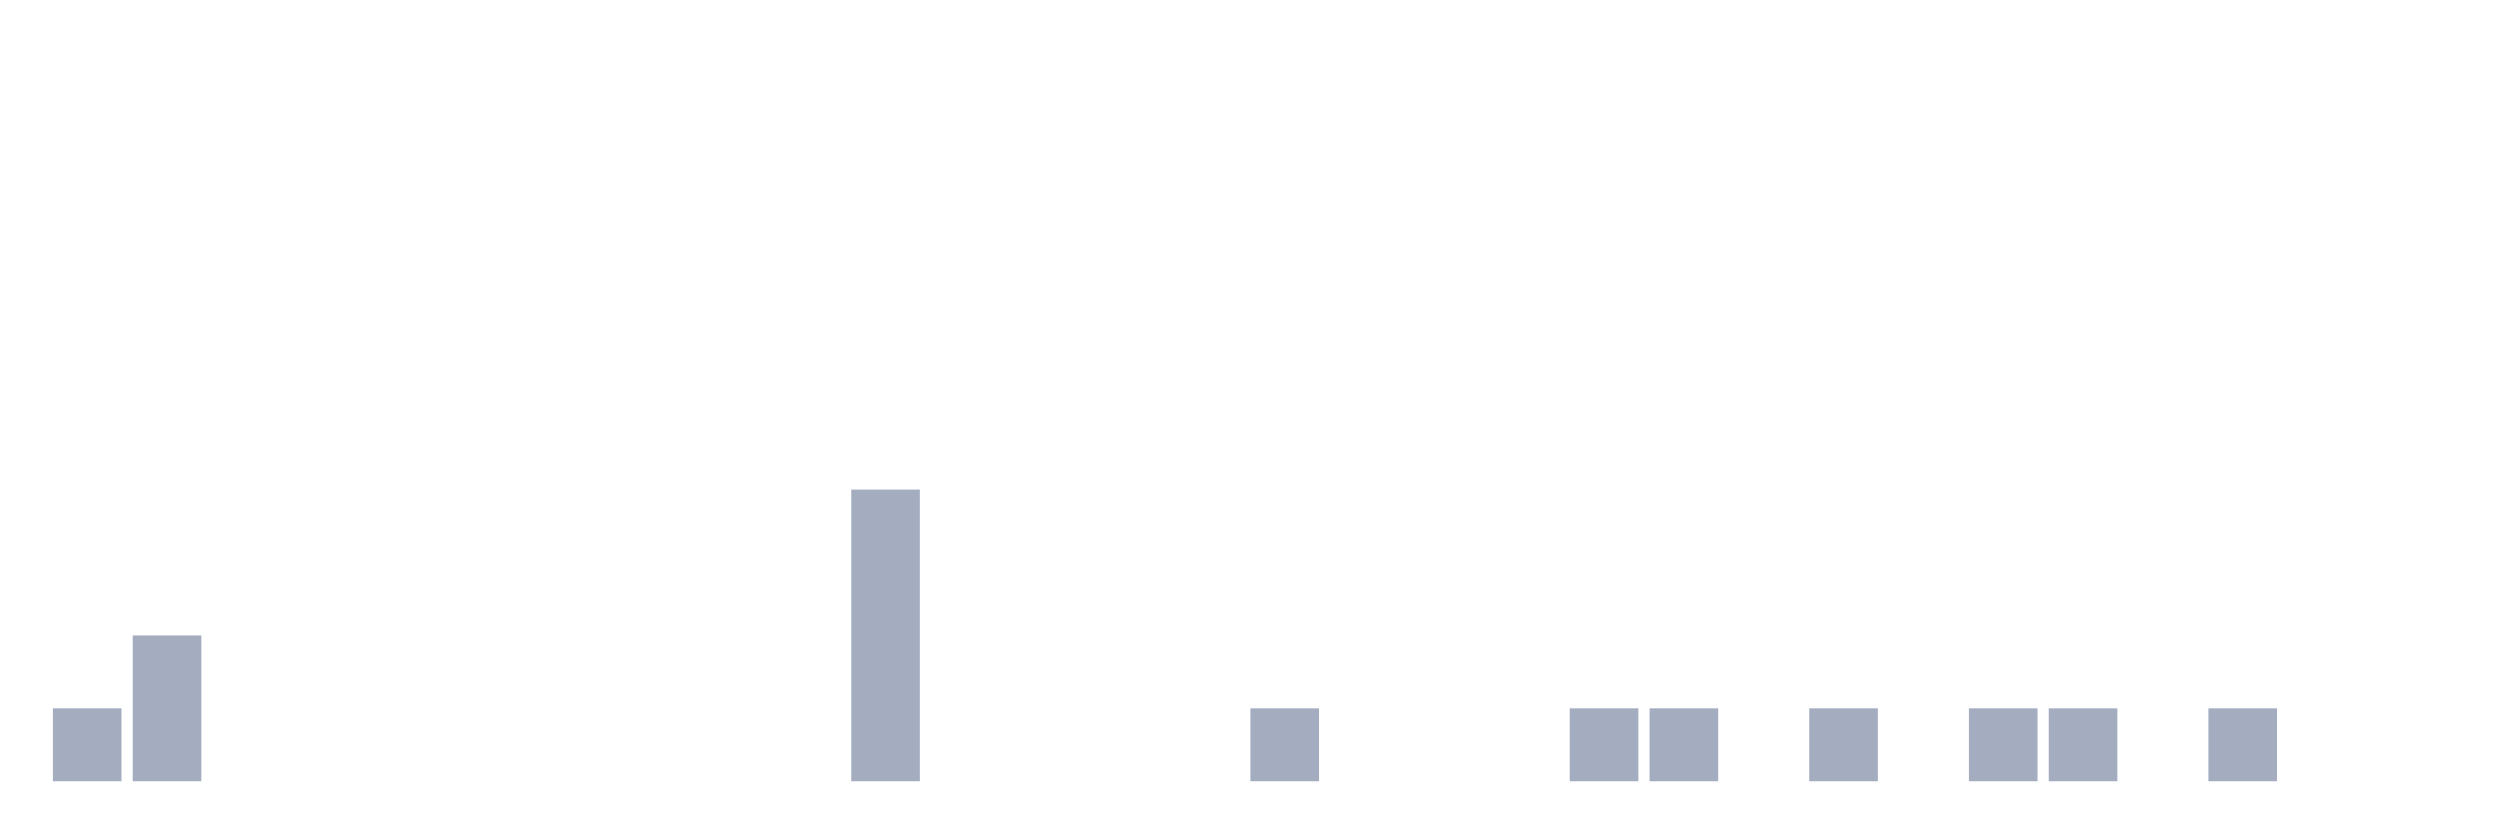
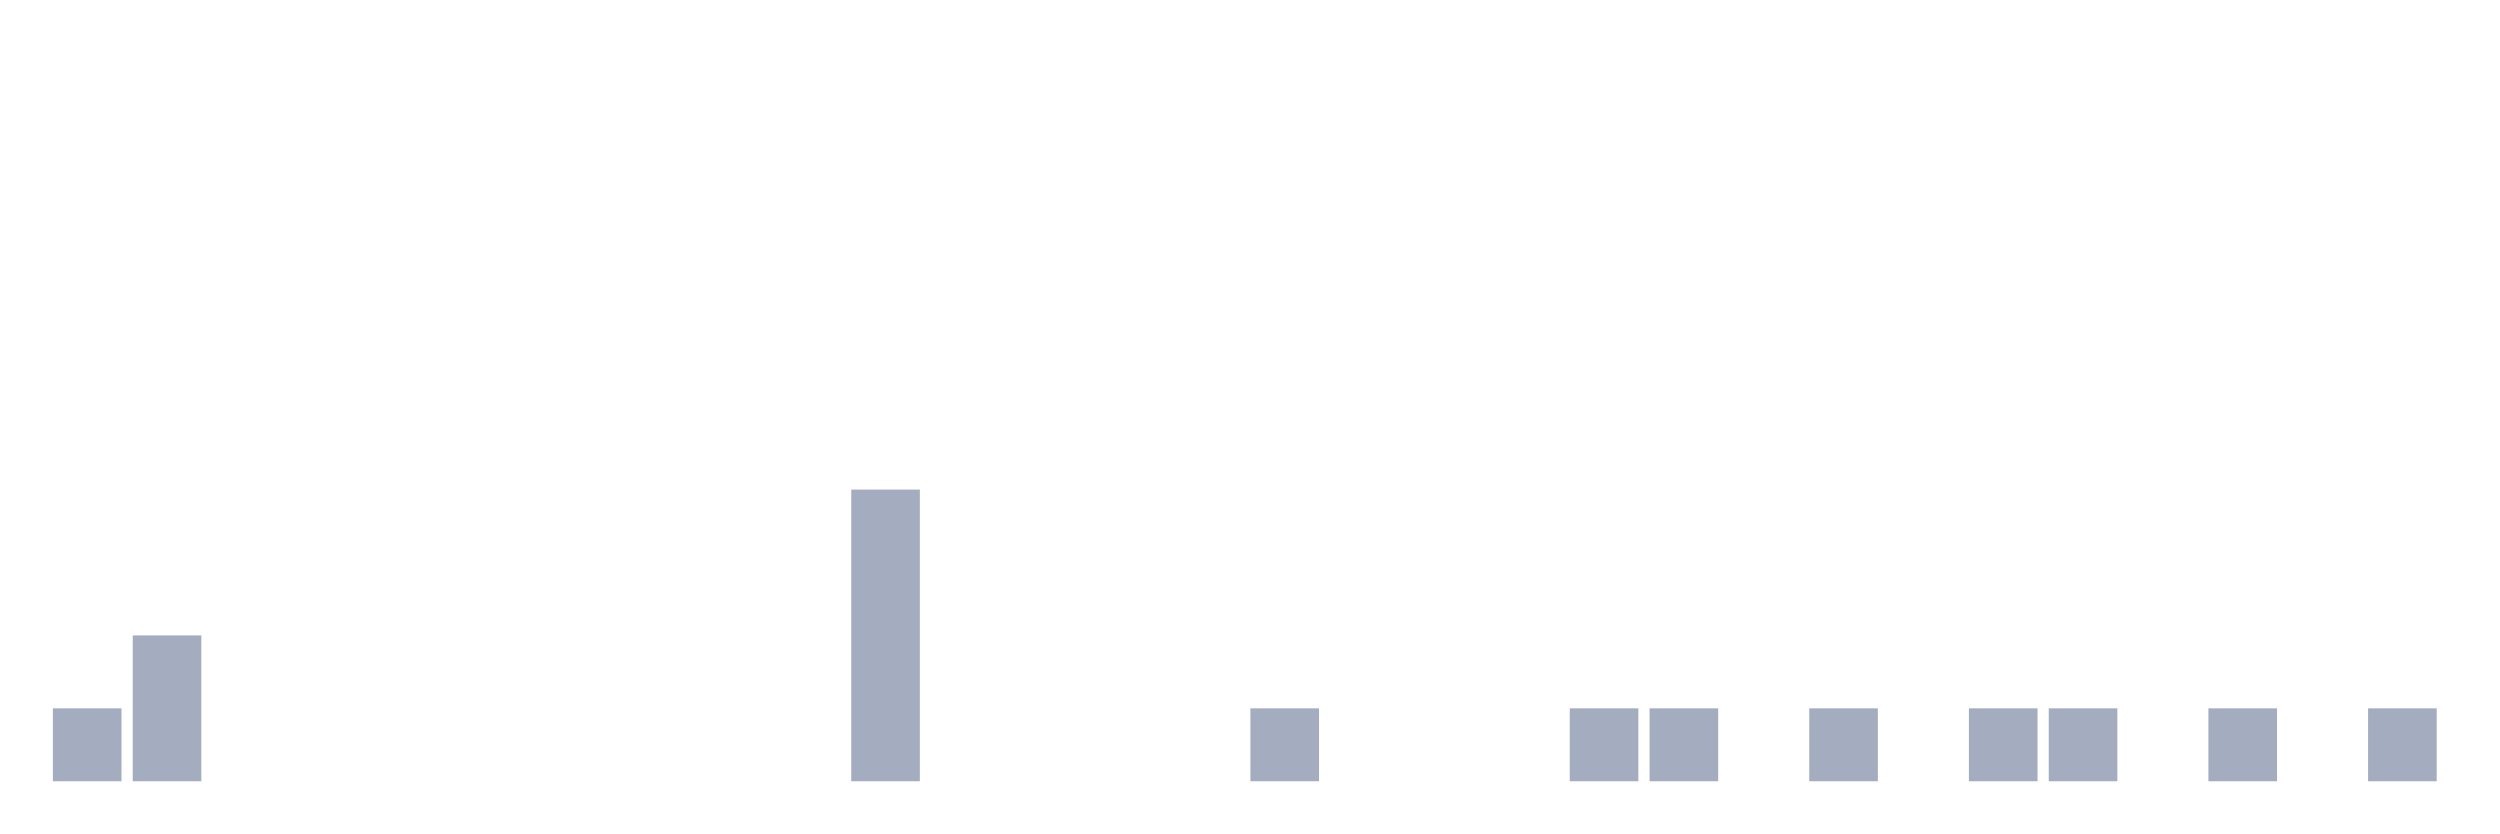
<svg xmlns="http://www.w3.org/2000/svg" viewBox="0 0 480 160">
  <g transform="translate(10,10)">
    <rect class="bar" x="0.153" width="13.175" y="126" height="14" fill="rgb(164,173,192)" />
    <rect class="bar" x="15.482" width="13.175" y="112" height="28" fill="rgb(164,173,192)" />
    <rect class="bar" x="30.81" width="13.175" y="140" height="0" fill="rgb(164,173,192)" />
    <rect class="bar" x="46.138" width="13.175" y="140" height="0" fill="rgb(164,173,192)" />
    <rect class="bar" x="61.466" width="13.175" y="140" height="0" fill="rgb(164,173,192)" />
    <rect class="bar" x="76.794" width="13.175" y="140" height="0" fill="rgb(164,173,192)" />
    <rect class="bar" x="92.123" width="13.175" y="140" height="0" fill="rgb(164,173,192)" />
    <rect class="bar" x="107.451" width="13.175" y="140" height="0" fill="rgb(164,173,192)" />
    <rect class="bar" x="122.779" width="13.175" y="140" height="0" fill="rgb(164,173,192)" />
    <rect class="bar" x="138.107" width="13.175" y="140" height="0" fill="rgb(164,173,192)" />
    <rect class="bar" x="153.436" width="13.175" y="84" height="56" fill="rgb(164,173,192)" />
    <rect class="bar" x="168.764" width="13.175" y="140" height="0" fill="rgb(164,173,192)" />
    <rect class="bar" x="184.092" width="13.175" y="140" height="0" fill="rgb(164,173,192)" />
    <rect class="bar" x="199.42" width="13.175" y="140" height="0" fill="rgb(164,173,192)" />
    <rect class="bar" x="214.748" width="13.175" y="140" height="0" fill="rgb(164,173,192)" />
    <rect class="bar" x="230.077" width="13.175" y="126" height="14" fill="rgb(164,173,192)" />
    <rect class="bar" x="245.405" width="13.175" y="140" height="0" fill="rgb(164,173,192)" />
    <rect class="bar" x="260.733" width="13.175" y="140" height="0" fill="rgb(164,173,192)" />
    <rect class="bar" x="276.061" width="13.175" y="140" height="0" fill="rgb(164,173,192)" />
    <rect class="bar" x="291.39" width="13.175" y="126" height="14" fill="rgb(164,173,192)" />
    <rect class="bar" x="306.718" width="13.175" y="126" height="14" fill="rgb(164,173,192)" />
    <rect class="bar" x="322.046" width="13.175" y="140" height="0" fill="rgb(164,173,192)" />
    <rect class="bar" x="337.374" width="13.175" y="126" height="14" fill="rgb(164,173,192)" />
    <rect class="bar" x="352.702" width="13.175" y="140" height="0" fill="rgb(164,173,192)" />
    <rect class="bar" x="368.031" width="13.175" y="126" height="14" fill="rgb(164,173,192)" />
    <rect class="bar" x="383.359" width="13.175" y="126" height="14" fill="rgb(164,173,192)" />
    <rect class="bar" x="398.687" width="13.175" y="140" height="0" fill="rgb(164,173,192)" />
    <rect class="bar" x="414.015" width="13.175" y="126" height="14" fill="rgb(164,173,192)" />
    <rect class="bar" x="429.344" width="13.175" y="140" height="0" fill="rgb(164,173,192)" />
-     <rect class="bar" x="444.672" width="13.175" y="140" height="0" fill="rgb(164,173,192)" />
+     <rect class="bar" x="444.672" width="13.175" y="126" height="14" fill="rgb(164,173,192)" />
  </g>
</svg>
